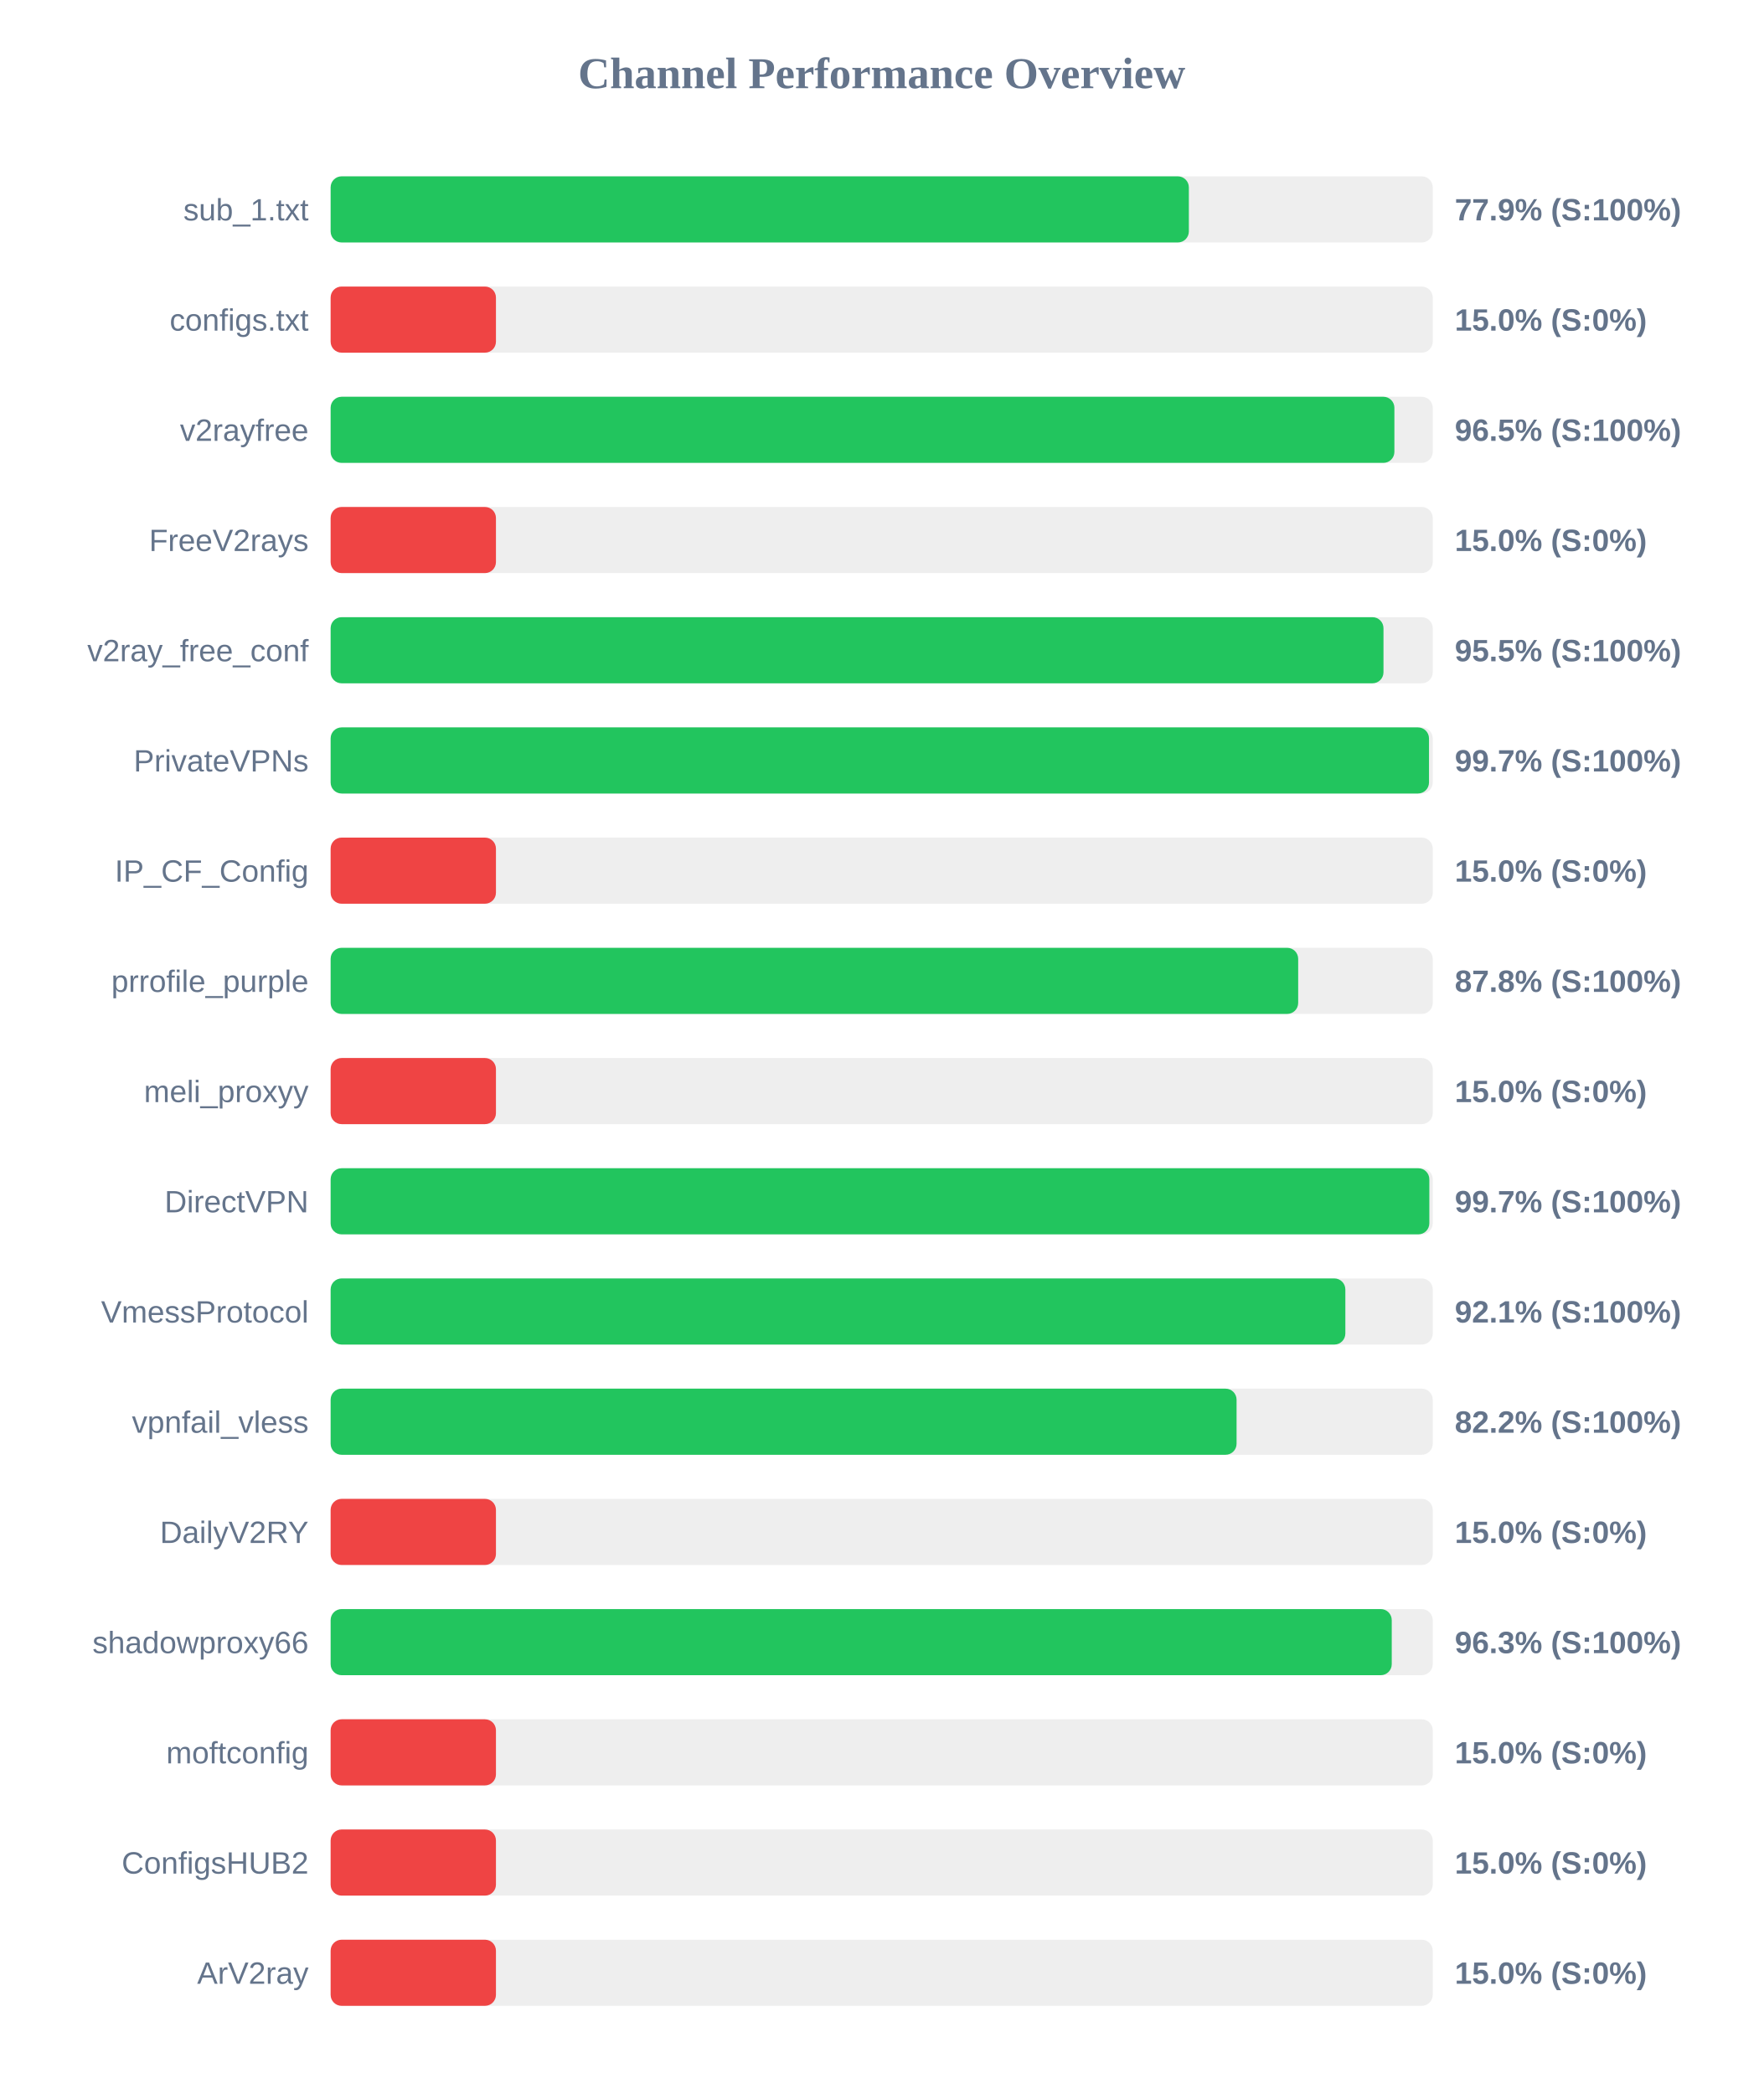
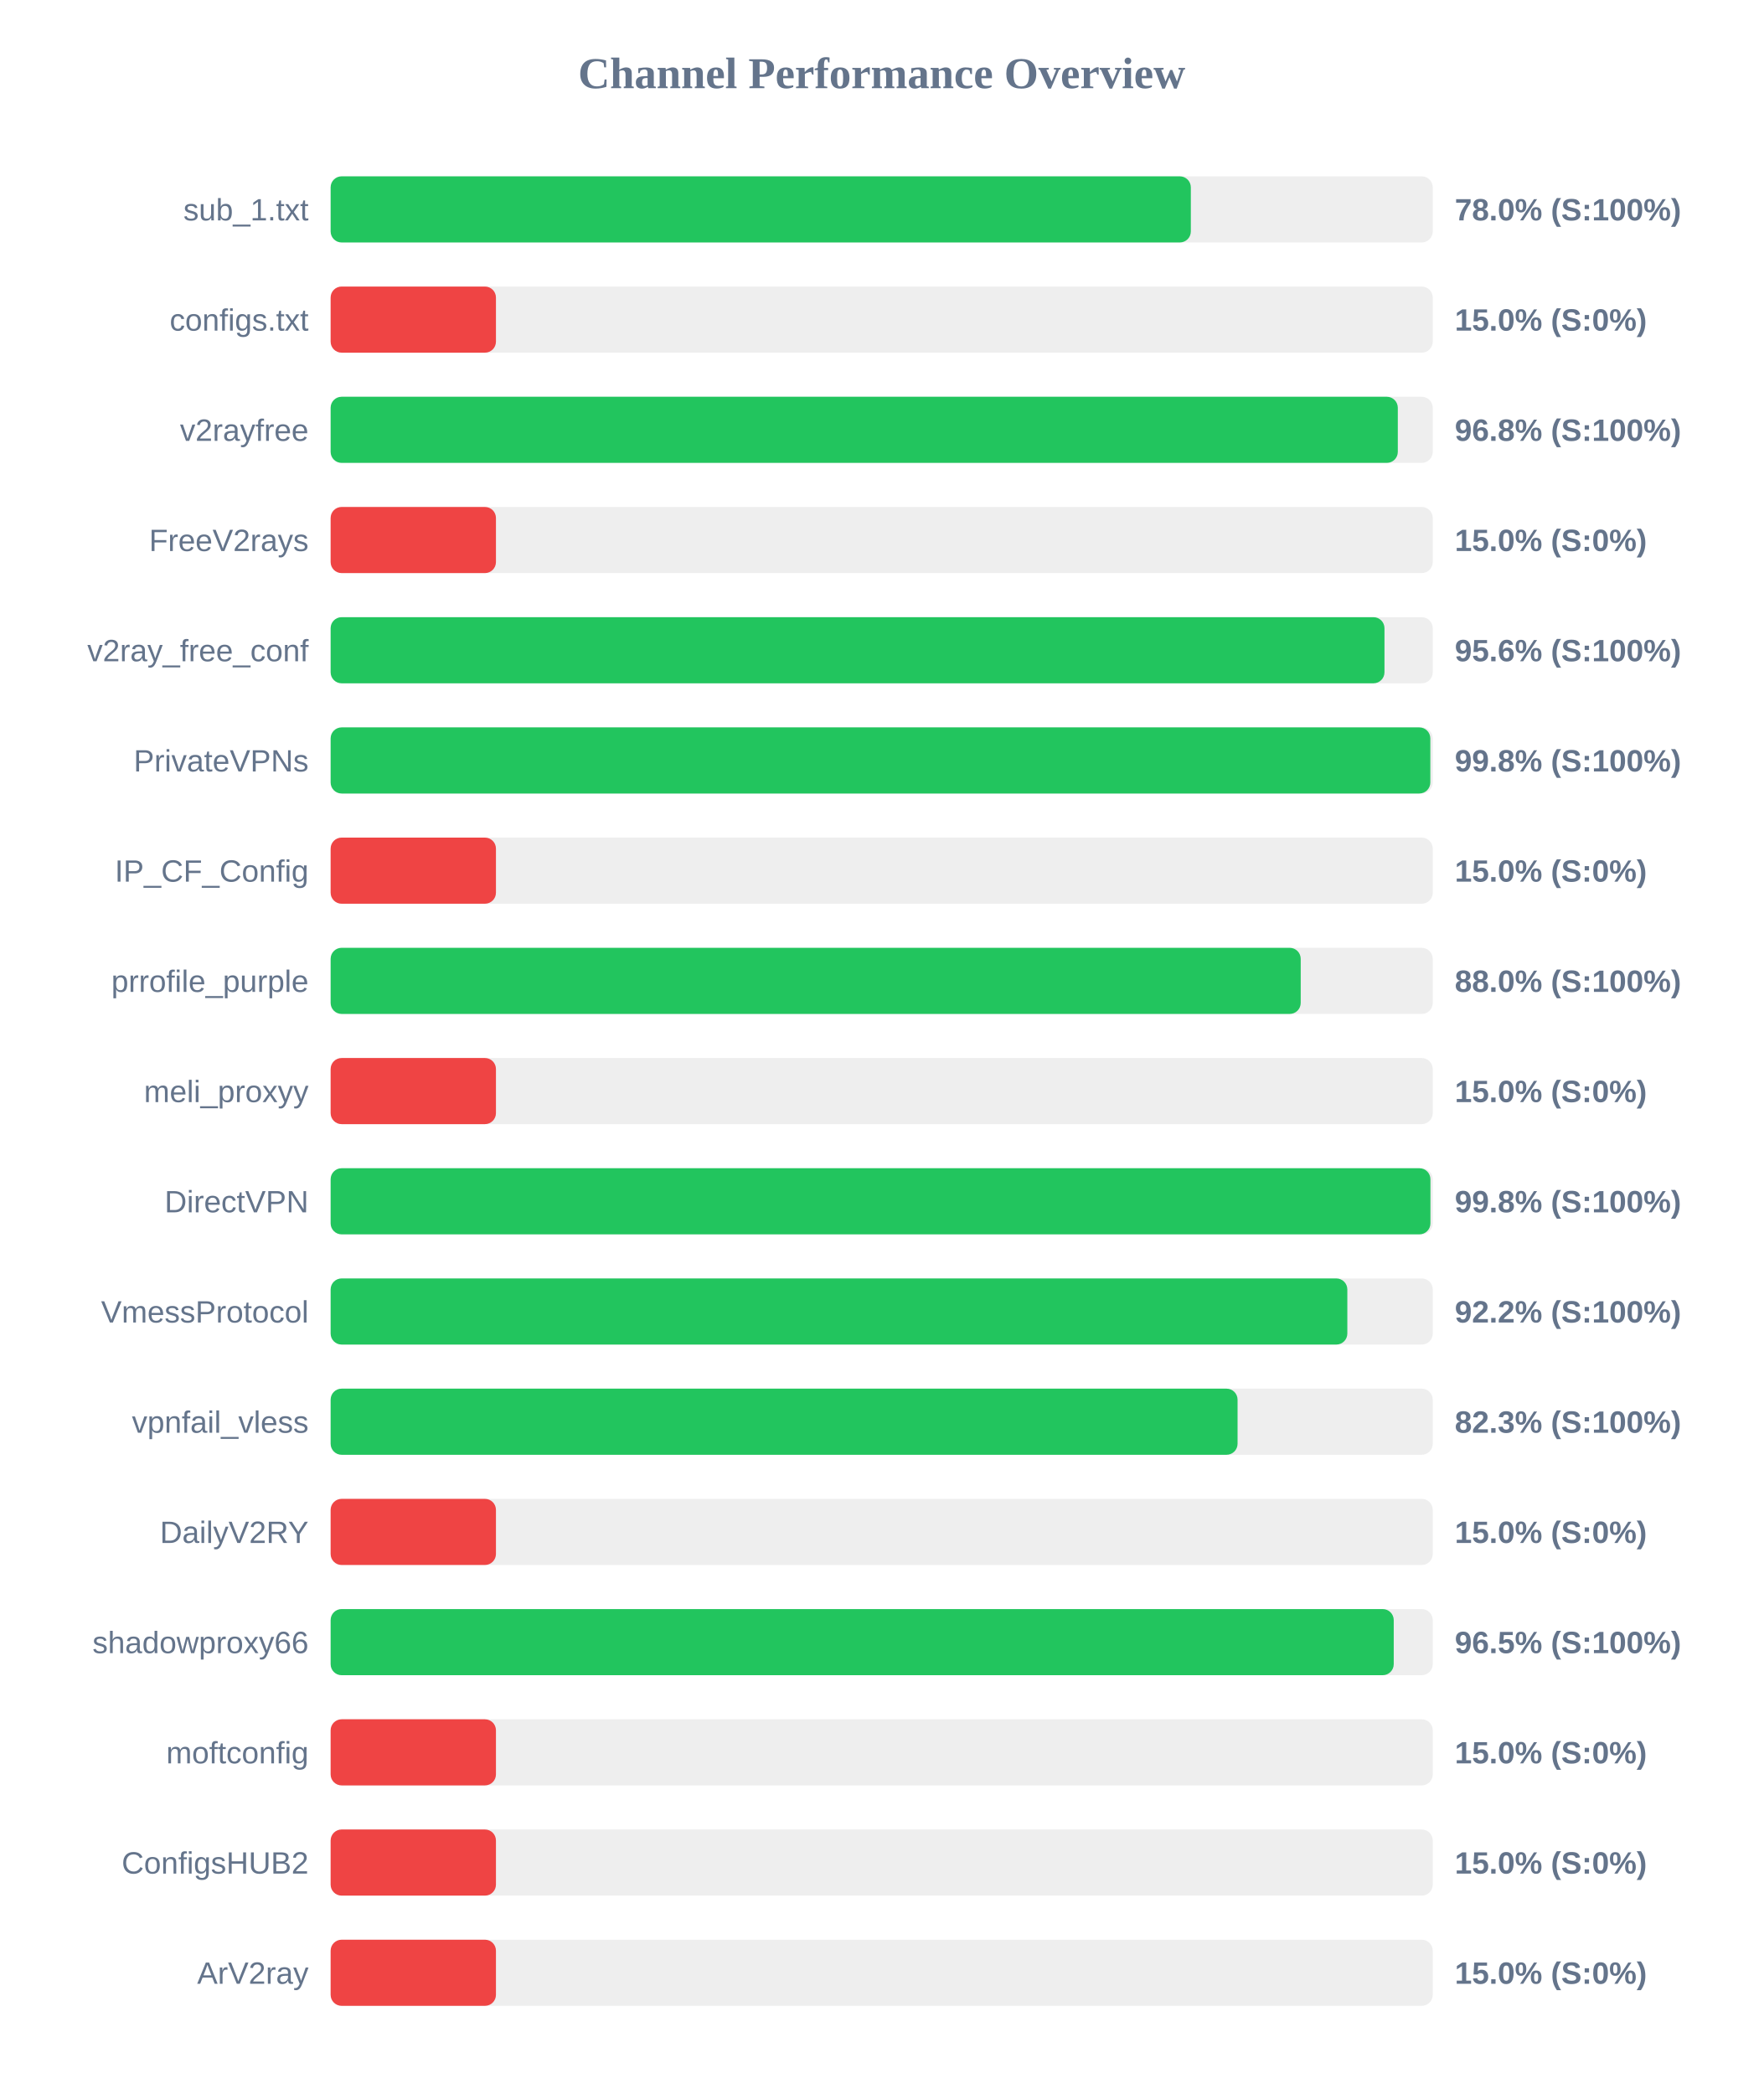
<svg xmlns="http://www.w3.org/2000/svg" width="800" height="950" version="1.1">
  <style>
        .row { font: 14px Arial; fill: #64748b; }
        .score { font: bold 14px Arial; fill: #64748b; }
    </style>
  <text x="400" y="40" text-anchor="middle" font-size="20px" font-weight="bold" fill="#64748b">Channel Performance Overview</text>
  <rect x="150" y="80" width="500" height="30" fill="#eee" rx="5" />
-   <rect x="150" y="80" width="389.35" height="30" fill="#22c55e" rx="5" />
+   <rect x="150" y="80" width="390.25" height="30" fill="#22c55e" rx="5" />
  <text x="140" y="100" text-anchor="end" class="row">sub_1.txt</text>
-   <text x="660" y="100" text-anchor="start" class="score">77.9% (S:100%)</text>
+   <text x="660" y="100" text-anchor="start" class="score">78.0% (S:100%)</text>
  <rect x="150" y="130" width="500" height="30" fill="#eee" rx="5" />
  <rect x="150" y="130" width="75.0" height="30" fill="#ef4444" rx="5" />
  <text x="140" y="150" text-anchor="end" class="row">configs.txt</text>
  <text x="660" y="150" text-anchor="start" class="score">15.0% (S:0%)</text>
  <rect x="150" y="180" width="500" height="30" fill="#eee" rx="5" />
-   <rect x="150" y="180" width="482.6" height="30" fill="#22c55e" rx="5" />
+   <rect x="150" y="180" width="484.15" height="30" fill="#22c55e" rx="5" />
  <text x="140" y="200" text-anchor="end" class="row">v2rayfree</text>
-   <text x="660" y="200" text-anchor="start" class="score">96.5% (S:100%)</text>
+   <text x="660" y="200" text-anchor="start" class="score">96.8% (S:100%)</text>
  <rect x="150" y="230" width="500" height="30" fill="#eee" rx="5" />
  <rect x="150" y="230" width="75.0" height="30" fill="#ef4444" rx="5" />
  <text x="140" y="250" text-anchor="end" class="row">FreeV2rays</text>
  <text x="660" y="250" text-anchor="start" class="score">15.0% (S:0%)</text>
  <rect x="150" y="280" width="500" height="30" fill="#eee" rx="5" />
-   <rect x="150" y="280" width="477.65" height="30" fill="#22c55e" rx="5" />
+   <rect x="150" y="280" width="478.1" height="30" fill="#22c55e" rx="5" />
  <text x="140" y="300" text-anchor="end" class="row">v2ray_free_conf</text>
-   <text x="660" y="300" text-anchor="start" class="score">95.5% (S:100%)</text>
+   <text x="660" y="300" text-anchor="start" class="score">95.6% (S:100%)</text>
  <rect x="150" y="330" width="500" height="30" fill="#eee" rx="5" />
-   <rect x="150" y="330" width="498.3" height="30" fill="#22c55e" rx="5" />
+   <rect x="150" y="330" width="498.9" height="30" fill="#22c55e" rx="5" />
  <text x="140" y="350" text-anchor="end" class="row">PrivateVPNs</text>
-   <text x="660" y="350" text-anchor="start" class="score">99.7% (S:100%)</text>
+   <text x="660" y="350" text-anchor="start" class="score">99.8% (S:100%)</text>
  <rect x="150" y="380" width="500" height="30" fill="#eee" rx="5" />
  <rect x="150" y="380" width="75.0" height="30" fill="#ef4444" rx="5" />
  <text x="140" y="400" text-anchor="end" class="row">IP_CF_Config</text>
  <text x="660" y="400" text-anchor="start" class="score">15.0% (S:0%)</text>
  <rect x="150" y="430" width="500" height="30" fill="#eee" rx="5" />
-   <rect x="150" y="430" width="438.95" height="30" fill="#22c55e" rx="5" />
+   <rect x="150" y="430" width="440.1" height="30" fill="#22c55e" rx="5" />
  <text x="140" y="450" text-anchor="end" class="row">prrofile_purple</text>
-   <text x="660" y="450" text-anchor="start" class="score">87.8% (S:100%)</text>
+   <text x="660" y="450" text-anchor="start" class="score">88.0% (S:100%)</text>
  <rect x="150" y="480" width="500" height="30" fill="#eee" rx="5" />
  <rect x="150" y="480" width="75.0" height="30" fill="#ef4444" rx="5" />
  <text x="140" y="500" text-anchor="end" class="row">meli_proxyy</text>
  <text x="660" y="500" text-anchor="start" class="score">15.0% (S:0%)</text>
  <rect x="150" y="530" width="500" height="30" fill="#eee" rx="5" />
-   <rect x="150" y="530" width="498.45" height="30" fill="#22c55e" rx="5" />
+   <rect x="150" y="530" width="498.95" height="30" fill="#22c55e" rx="5" />
  <text x="140" y="550" text-anchor="end" class="row">DirectVPN</text>
-   <text x="660" y="550" text-anchor="start" class="score">99.7% (S:100%)</text>
+   <text x="660" y="550" text-anchor="start" class="score">99.8% (S:100%)</text>
  <rect x="150" y="580" width="500" height="30" fill="#eee" rx="5" />
-   <rect x="150" y="580" width="460.35" height="30" fill="#22c55e" rx="5" />
+   <rect x="150" y="580" width="461.25" height="30" fill="#22c55e" rx="5" />
  <text x="140" y="600" text-anchor="end" class="row">VmessProtocol</text>
-   <text x="660" y="600" text-anchor="start" class="score">92.1% (S:100%)</text>
+   <text x="660" y="600" text-anchor="start" class="score">92.2% (S:100%)</text>
  <rect x="150" y="630" width="500" height="30" fill="#eee" rx="5" />
-   <rect x="150" y="630" width="411.0" height="30" fill="#22c55e" rx="5" />
+   <rect x="150" y="630" width="411.45" height="30" fill="#22c55e" rx="5" />
  <text x="140" y="650" text-anchor="end" class="row">vpnfail_vless</text>
-   <text x="660" y="650" text-anchor="start" class="score">82.2% (S:100%)</text>
+   <text x="660" y="650" text-anchor="start" class="score">82.3% (S:100%)</text>
  <rect x="150" y="680" width="500" height="30" fill="#eee" rx="5" />
  <rect x="150" y="680" width="75.0" height="30" fill="#ef4444" rx="5" />
  <text x="140" y="700" text-anchor="end" class="row">DailyV2RY</text>
  <text x="660" y="700" text-anchor="start" class="score">15.0% (S:0%)</text>
  <rect x="150" y="730" width="500" height="30" fill="#eee" rx="5" />
-   <rect x="150" y="730" width="481.4" height="30" fill="#22c55e" rx="5" />
+   <rect x="150" y="730" width="482.3" height="30" fill="#22c55e" rx="5" />
  <text x="140" y="750" text-anchor="end" class="row">shadowproxy66</text>
-   <text x="660" y="750" text-anchor="start" class="score">96.3% (S:100%)</text>
+   <text x="660" y="750" text-anchor="start" class="score">96.5% (S:100%)</text>
  <rect x="150" y="780" width="500" height="30" fill="#eee" rx="5" />
  <rect x="150" y="780" width="75.0" height="30" fill="#ef4444" rx="5" />
  <text x="140" y="800" text-anchor="end" class="row">moftconfig</text>
  <text x="660" y="800" text-anchor="start" class="score">15.0% (S:0%)</text>
  <rect x="150" y="830" width="500" height="30" fill="#eee" rx="5" />
  <rect x="150" y="830" width="75.0" height="30" fill="#ef4444" rx="5" />
  <text x="140" y="850" text-anchor="end" class="row">ConfigsHUB2</text>
  <text x="660" y="850" text-anchor="start" class="score">15.0% (S:0%)</text>
  <rect x="150" y="880" width="500" height="30" fill="#eee" rx="5" />
  <rect x="150" y="880" width="75.0" height="30" fill="#ef4444" rx="5" />
  <text x="140" y="900" text-anchor="end" class="row">ArV2ray</text>
  <text x="660" y="900" text-anchor="start" class="score">15.0% (S:0%)</text>
</svg>
